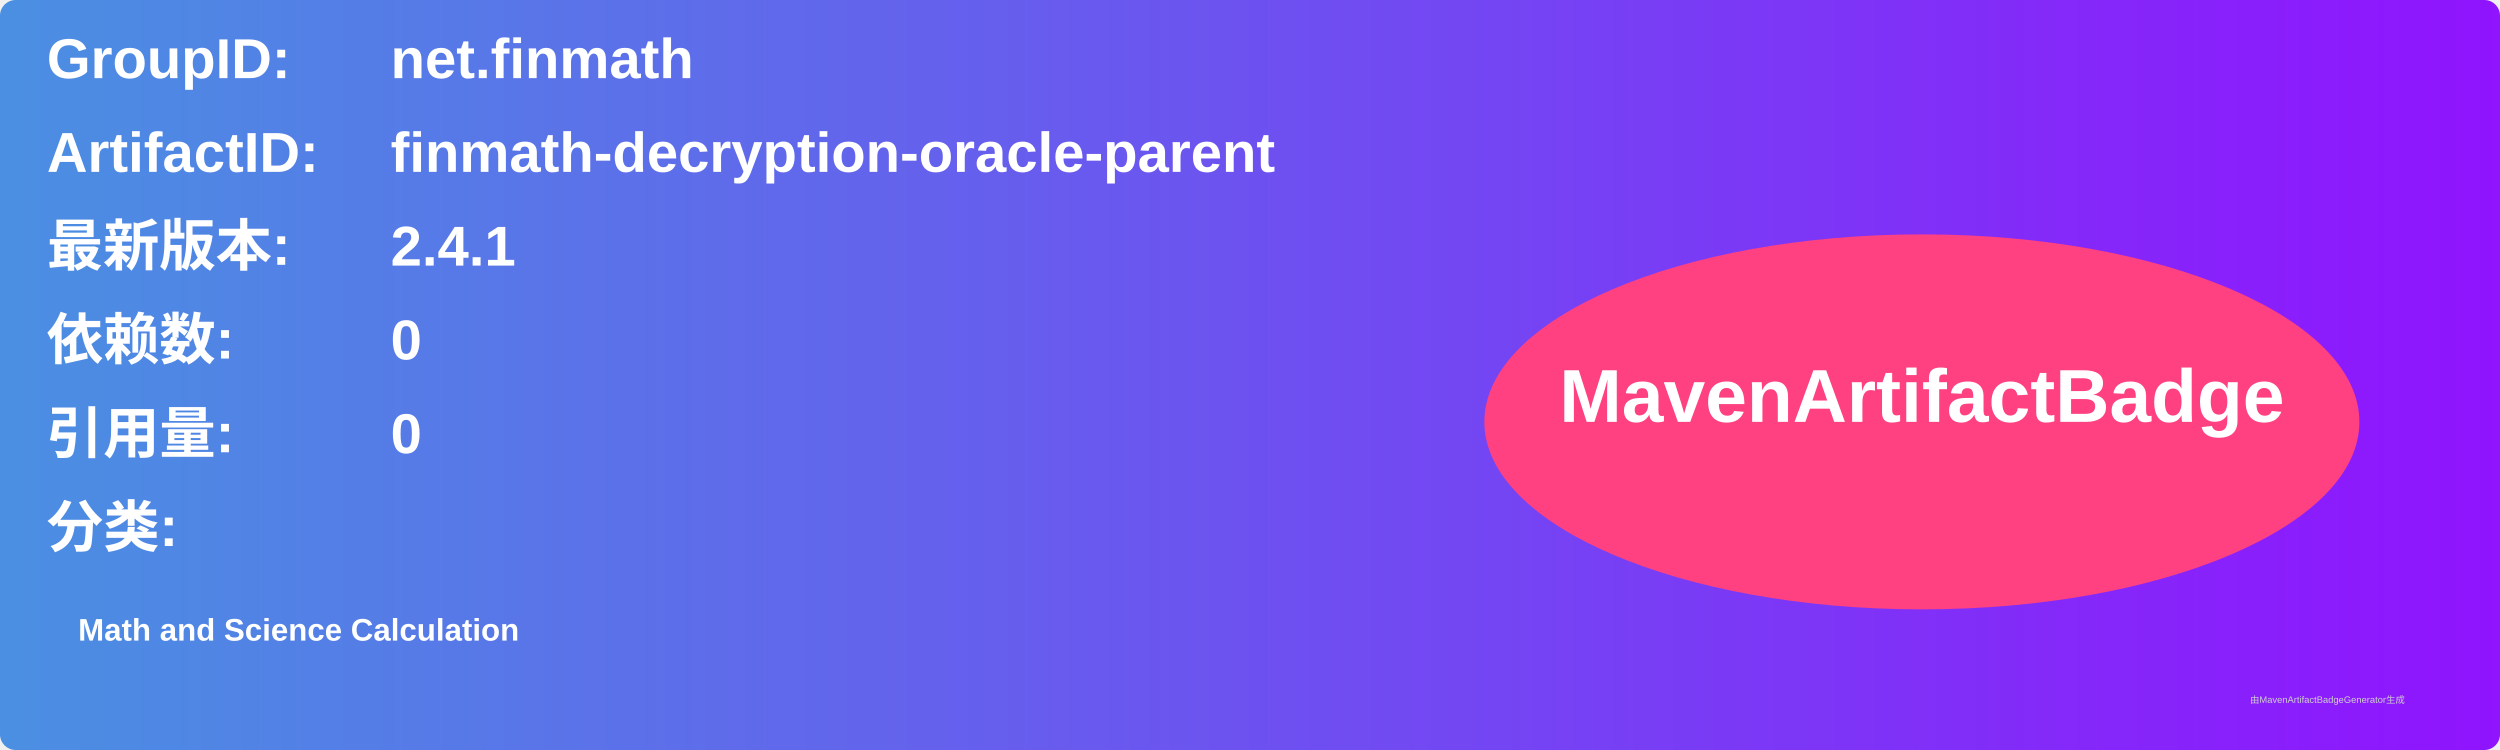
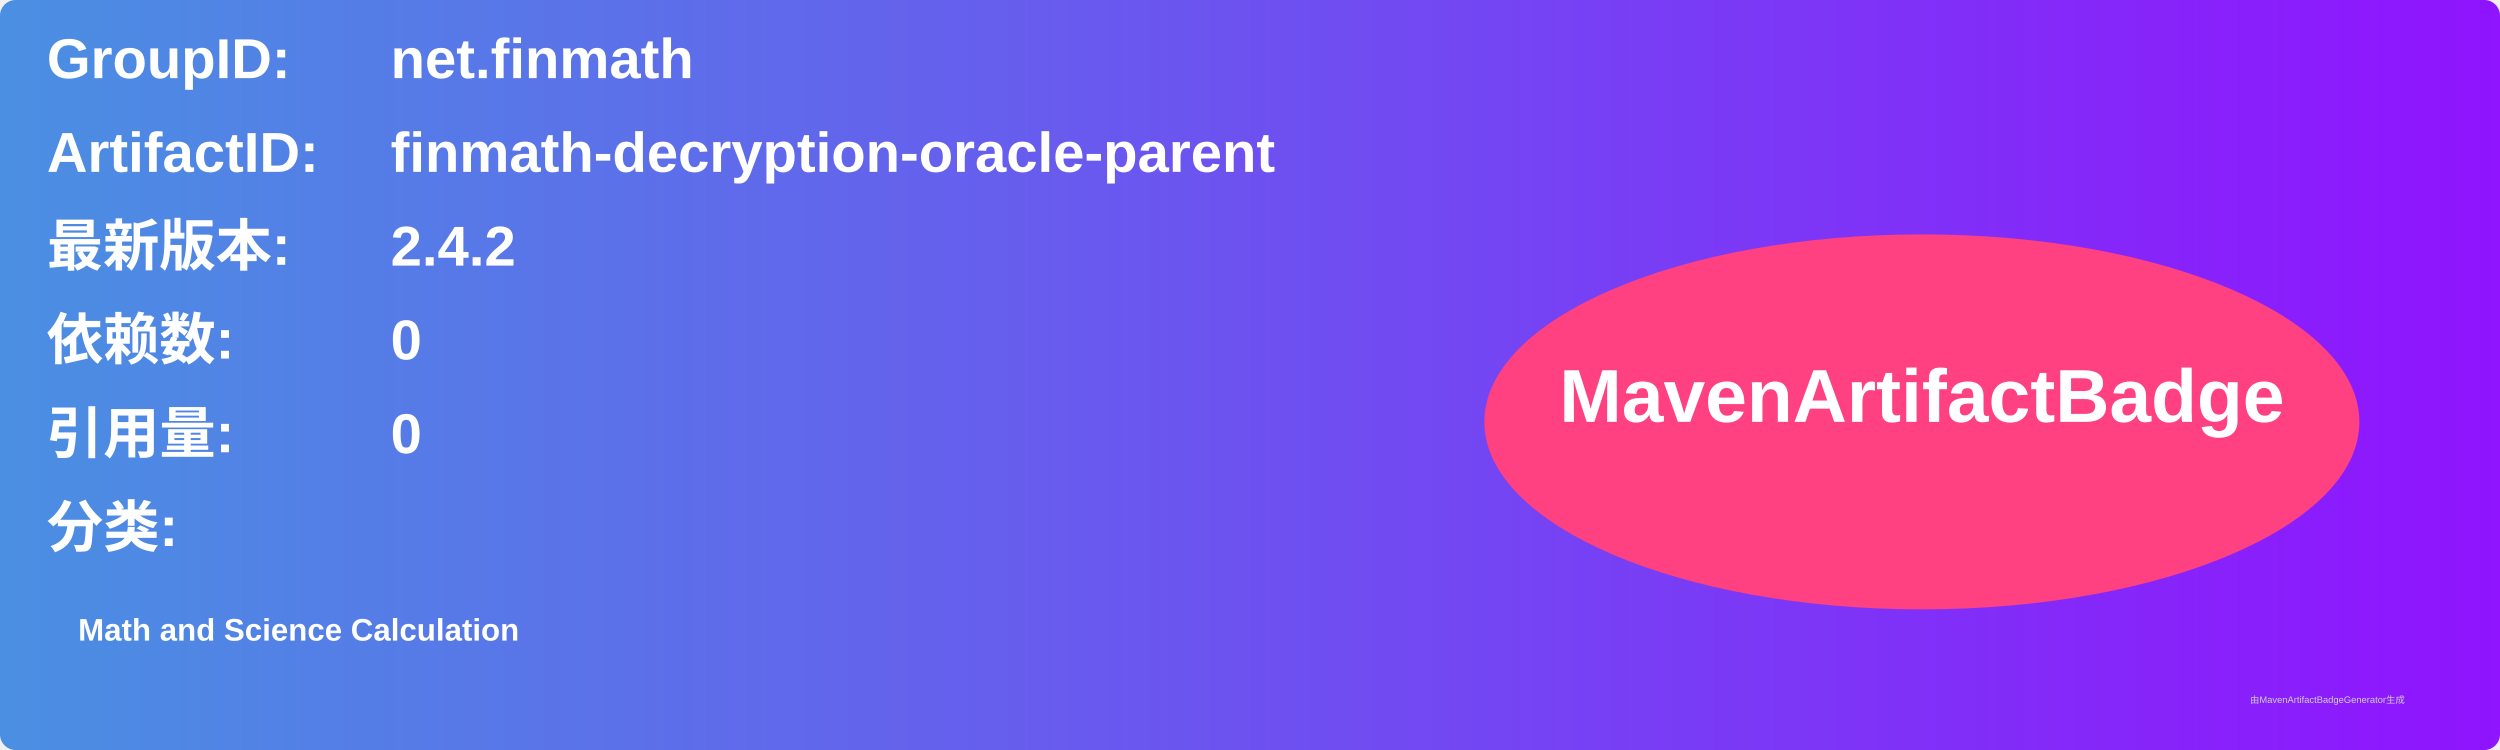
<svg xmlns="http://www.w3.org/2000/svg" width="800" height="240" viewBox="0 0 800 240">
  <linearGradient id="grad" x1="0%" y1="0%" x2="100%" y2="0%">
    <stop offset="0%" stop-color="#4a90e2" />
    <stop offset="100%" stop-color="#9013fe" />
  </linearGradient>
  <rect width="100%" height="100%" rx="5" ry="5" fill="url(#grad)" />
  <g transform="translate(15, 15)">
    <text x="0" y="10" font-family="Arial" font-size="18" fill="white" font-weight="bold" width="260">GroupID:</text>
    <text x="110" y="10" font-family="Arial" font-size="18" fill="white" font-weight="bold" width="460">net.finmath</text>
    <text x="0" y="40" font-family="Arial" font-size="18" fill="white" font-weight="bold" width="260">ArtifactID:</text>
    <text x="110" y="40" font-family="Arial" font-size="18" fill="white" font-weight="bold" width="460">finmath-decryption-oracle-parent</text>
    <text x="0" y="70" font-family="Arial" font-size="18" fill="white" font-weight="bold">最新版本:</text>
    <text x="110" y="70" font-family="Arial" font-size="18" fill="white" font-weight="bold">
-       <tspan font-weight="bold">2.4.1</tspan>
+       <tspan font-weight="bold">2.4.2</tspan>
    </text>
    <text x="0" y="100" font-family="Arial" font-size="18" fill="white" font-weight="bold">依赖数: </text>
    <text x="110" y="100" font-family="Arial" font-size="18" fill="white">
      <tspan font-weight="bold">0</tspan>
    </text>
    <text x="0" y="130" font-family="Arial" font-size="18" fill="white" font-weight="bold">引用量: </text>
    <text x="110" y="130" font-family="Arial" font-size="18" fill="white">
      <tspan font-weight="bold">0</tspan>
    </text>
    <text x="0" y="160" font-family="Arial" font-size="18" fill="white" font-weight="bold">分类:</text>
    <text x="10" y="190" font-family="Arial" font-size="10" fill="white">
      <tspan font-weight="bold">Math and Science Calculation</tspan>
    </text>
    <ellipse cx="600" cy="120" rx="140" ry="60" fill="#ff4081" />
    <text x="600" y="120" text-anchor="middle" font-family="Arial" font-size="24" fill="white" font-weight="bold">MavenArtifactBadge</text>
  </g>
  <text x="720" y="225" font-family="Arial" font-size="3" fill="#d0d0d0">由MavenArtifactBadgeGenerator生成</text>
</svg>
